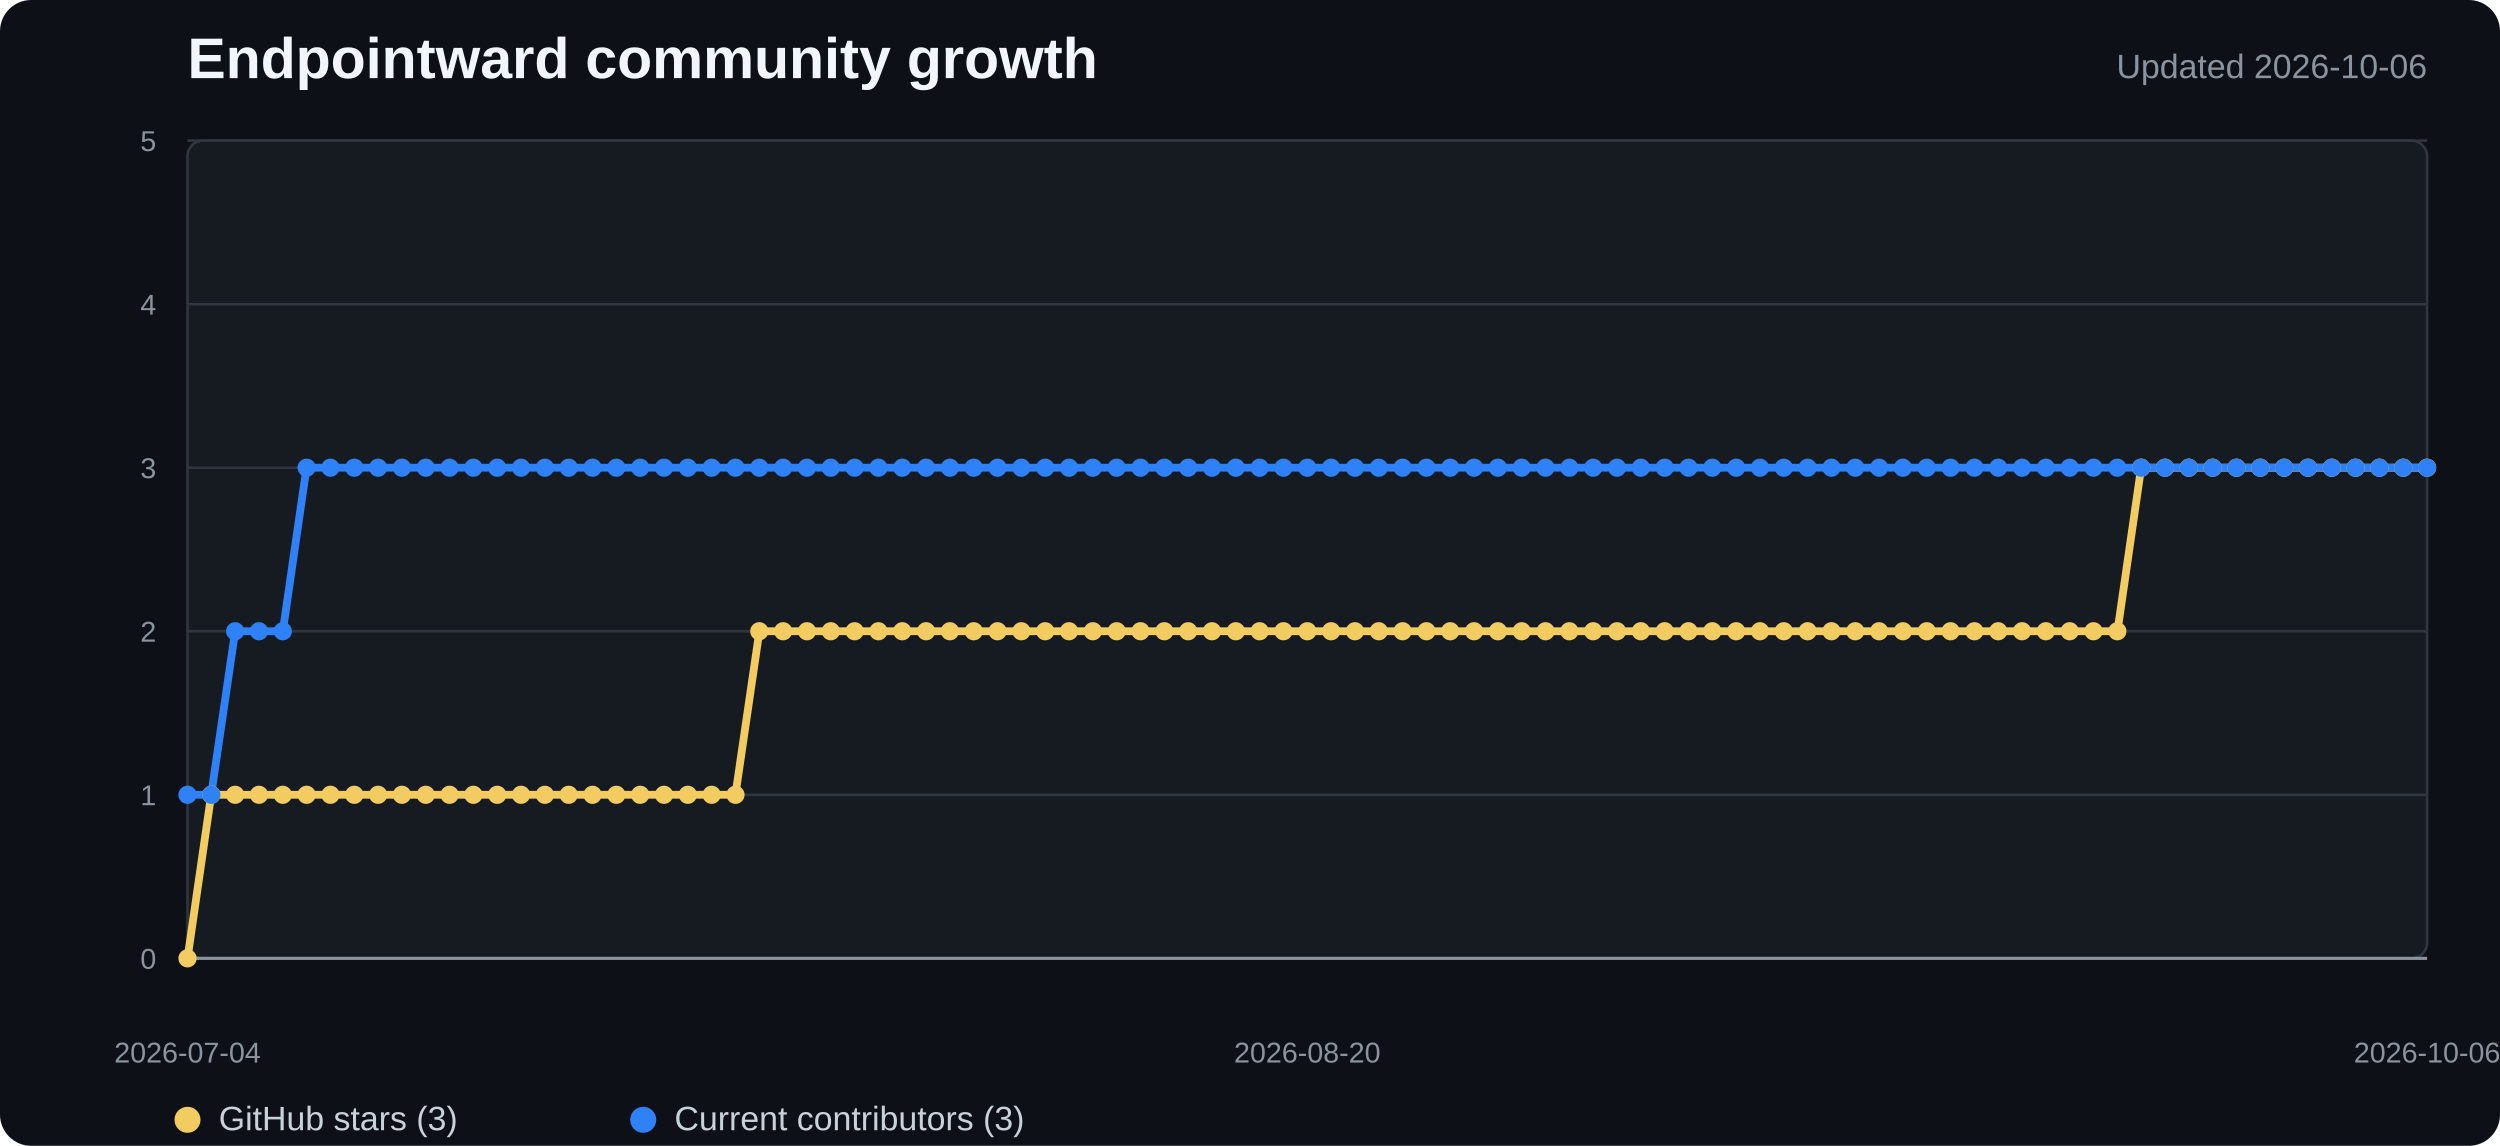
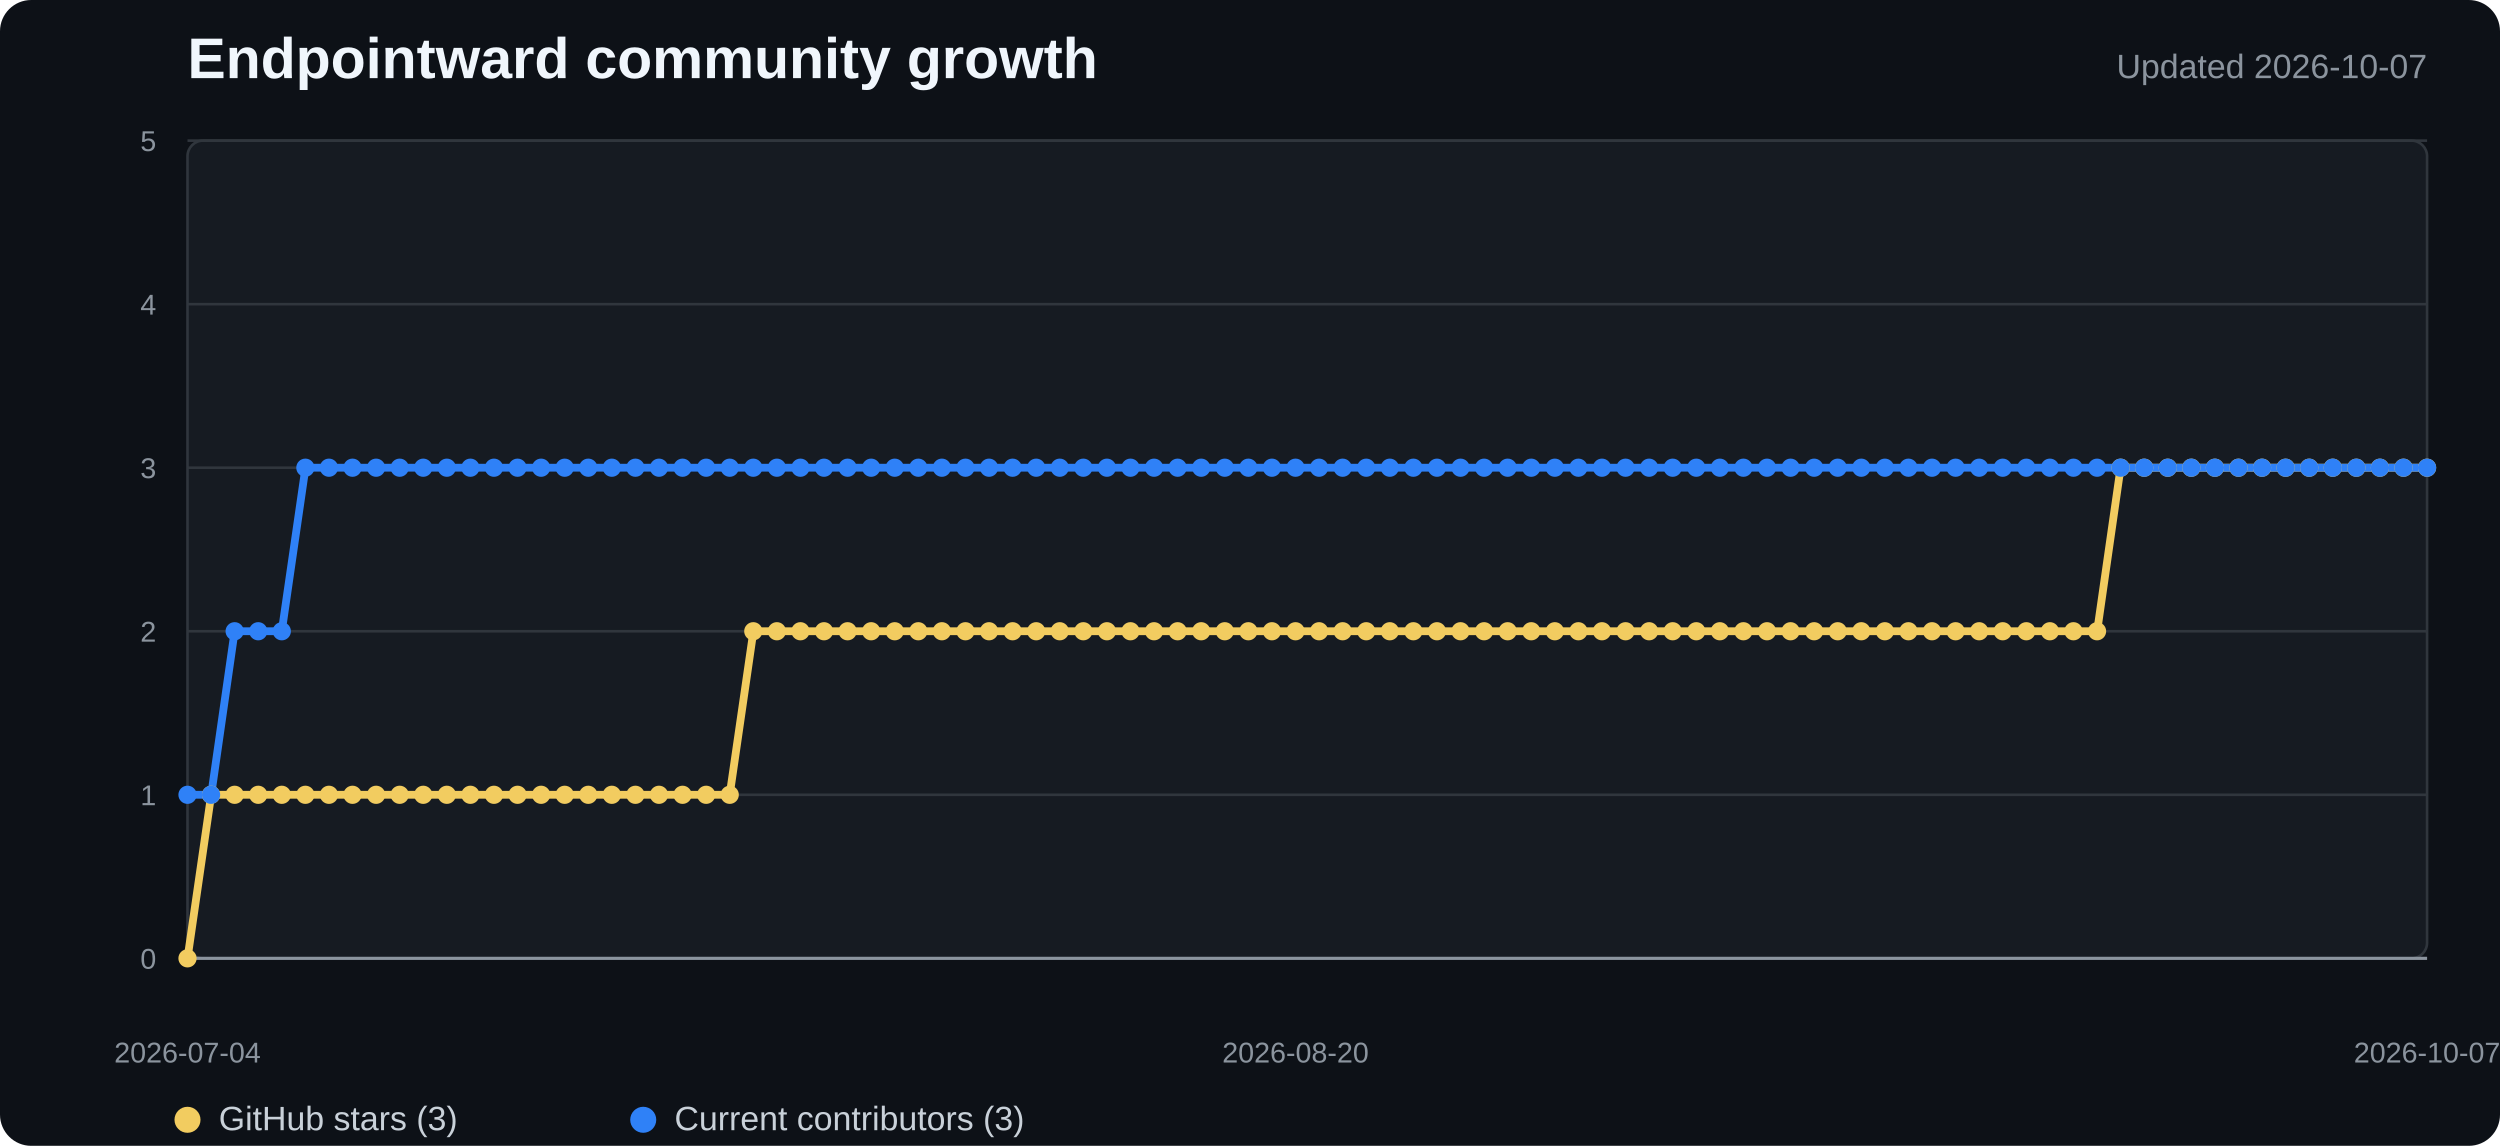
<svg xmlns="http://www.w3.org/2000/svg" width="960" height="440" viewBox="0 0 960 440" role="img" aria-labelledby="title desc">
  <style>
    .background{fill:#0d1117}.plot{fill:#161b22;stroke:#30363d}.grid{stroke:#30363d;stroke-width:1}.axis{stroke:#8b949e;stroke-width:1.2}
    .title{fill:#f0f6fc;font:700 22px "Segoe UI",Arial,sans-serif}.subtitle{fill:#8b949e;font:13px "Segoe UI",Arial,sans-serif}
    .tick{fill:#8b949e;font:11px "Segoe UI",Arial,sans-serif}.legend{fill:#c9d1d9;font:13px "Segoe UI",Arial,sans-serif}
    .stars{fill:none;stroke:#f2cc60;stroke-width:3;stroke-linejoin:round;stroke-linecap:round}
    .contributors{fill:none;stroke:#2f81f7;stroke-width:3;stroke-linejoin:round;stroke-linecap:round}
    .star-dot{fill:#f2cc60}.contributor-dot{fill:#2f81f7}
  </style>
  <rect width="100%" height="100%" rx="12" class="background" />
  <text x="72" y="30" class="title">Endpointward community growth</text>
-   <text x="932" y="30" text-anchor="end" class="subtitle">Updated 2026-10-06</text>
+   <text x="932" y="30" text-anchor="end" class="subtitle">Updated 2026-10-07</text>
  <rect x="72" y="54" width="860" height="314" rx="6" class="plot" />
  <line x1="72" y1="368" x2="932" y2="368" class="grid" />
  <text x="60" y="372" text-anchor="end" class="tick">0</text>
  <line x1="72" y1="305.2" x2="932" y2="305.2" class="grid" />
  <text x="60" y="309.2" text-anchor="end" class="tick">1</text>
  <line x1="72" y1="242.4" x2="932" y2="242.4" class="grid" />
  <text x="60" y="246.4" text-anchor="end" class="tick">2</text>
  <line x1="72" y1="179.6" x2="932" y2="179.6" class="grid" />
  <text x="60" y="183.6" text-anchor="end" class="tick">3</text>
  <line x1="72" y1="116.8" x2="932" y2="116.8" class="grid" />
  <text x="60" y="120.8" text-anchor="end" class="tick">4</text>
  <line x1="72" y1="54" x2="932" y2="54" class="grid" />
  <text x="60" y="58" text-anchor="end" class="tick">5</text>
  <line x1="72" y1="368" x2="932" y2="368" class="axis" />
-   <polyline points="72.0,368.0 81.1,305.2 90.3,305.2 99.4,305.2 108.6,305.2 117.7,305.2 126.9,305.2 136.0,305.2 145.2,305.2 154.3,305.2 163.5,305.2 172.6,305.2 181.8,305.2 190.9,305.2 200.1,305.2 209.2,305.2 218.4,305.2 227.5,305.2 236.7,305.2 245.8,305.2 255.0,305.2 264.1,305.2 273.3,305.2 282.4,305.2 291.6,242.4 300.7,242.4 309.9,242.4 319.0,242.4 328.2,242.4 337.3,242.4 346.5,242.4 355.6,242.4 364.8,242.4 373.9,242.4 383.1,242.4 392.2,242.4 401.4,242.4 410.5,242.4 419.7,242.4 428.8,242.4 438.0,242.4 447.1,242.4 456.3,242.4 465.4,242.4 474.6,242.4 483.7,242.4 492.9,242.4 502.0,242.4 511.1,242.4 520.3,242.4 529.4,242.4 538.6,242.4 547.7,242.4 556.9,242.4 566.0,242.4 575.2,242.4 584.3,242.4 593.5,242.4 602.6,242.4 611.8,242.4 620.9,242.4 630.1,242.4 639.2,242.4 648.4,242.4 657.5,242.4 666.7,242.4 675.8,242.4 685.0,242.4 694.1,242.4 703.3,242.4 712.4,242.4 721.6,242.4 730.7,242.4 739.9,242.4 749.0,242.4 758.2,242.4 767.3,242.4 776.5,242.4 785.6,242.4 794.8,242.4 803.9,242.4 813.1,242.4 822.2,179.6 831.4,179.6 840.5,179.6 849.7,179.6 858.8,179.6 868.0,179.6 877.1,179.6 886.3,179.6 895.4,179.6 904.6,179.6 913.7,179.6 922.9,179.6 932.0,179.6" class="stars" />
-   <polyline points="72.0,305.2 81.1,305.2 90.3,242.4 99.4,242.4 108.6,242.4 117.7,179.6 126.9,179.6 136.0,179.6 145.2,179.6 154.3,179.6 163.5,179.6 172.6,179.6 181.8,179.6 190.9,179.6 200.1,179.6 209.2,179.6 218.4,179.6 227.5,179.6 236.7,179.6 245.8,179.6 255.0,179.6 264.1,179.6 273.3,179.6 282.4,179.6 291.6,179.6 300.7,179.6 309.9,179.6 319.0,179.6 328.2,179.6 337.3,179.6 346.5,179.6 355.6,179.6 364.8,179.6 373.9,179.6 383.1,179.6 392.2,179.6 401.4,179.6 410.5,179.6 419.7,179.6 428.8,179.6 438.0,179.6 447.1,179.6 456.3,179.6 465.4,179.6 474.6,179.6 483.7,179.6 492.9,179.6 502.0,179.6 511.1,179.6 520.3,179.6 529.4,179.6 538.6,179.6 547.7,179.6 556.9,179.6 566.0,179.6 575.2,179.6 584.3,179.6 593.5,179.6 602.6,179.6 611.8,179.6 620.9,179.6 630.1,179.6 639.2,179.6 648.4,179.6 657.5,179.6 666.7,179.6 675.8,179.6 685.0,179.6 694.1,179.6 703.3,179.6 712.4,179.6 721.6,179.6 730.7,179.6 739.9,179.6 749.0,179.6 758.2,179.6 767.3,179.6 776.5,179.6 785.6,179.6 794.8,179.6 803.9,179.6 813.1,179.6 822.2,179.6 831.4,179.6 840.5,179.6 849.7,179.6 858.8,179.6 868.0,179.6 877.1,179.6 886.3,179.6 895.4,179.6 904.6,179.6 913.7,179.6 922.9,179.6 932.0,179.6" class="contributors" />
+   <polyline points="72.0,368.0 81.1,305.2 90.1,305.2 99.2,305.2 108.2,305.2 117.3,305.2 126.3,305.2 135.4,305.2 144.4,305.2 153.5,305.2 162.5,305.2 171.6,305.2 180.6,305.2 189.7,305.2 198.7,305.2 207.8,305.2 216.8,305.2 225.9,305.2 234.9,305.2 244.0,305.2 253.1,305.2 262.1,305.2 271.2,305.2 280.2,305.2 289.3,242.4 298.3,242.4 307.4,242.4 316.4,242.4 325.5,242.4 334.5,242.4 343.6,242.4 352.6,242.4 361.7,242.4 370.7,242.4 379.8,242.4 388.8,242.4 397.9,242.4 406.9,242.4 416.0,242.4 425.1,242.4 434.1,242.4 443.2,242.4 452.2,242.4 461.3,242.4 470.3,242.4 479.4,242.4 488.4,242.4 497.5,242.4 506.5,242.4 515.6,242.4 524.6,242.4 533.7,242.4 542.7,242.4 551.8,242.4 560.8,242.4 569.9,242.4 578.9,242.4 588.0,242.4 597.1,242.4 606.1,242.4 615.2,242.4 624.2,242.4 633.3,242.4 642.3,242.4 651.4,242.4 660.4,242.4 669.5,242.4 678.5,242.4 687.6,242.4 696.6,242.4 705.7,242.4 714.7,242.4 723.8,242.4 732.8,242.4 741.9,242.4 750.9,242.4 760.0,242.4 769.1,242.4 778.1,242.4 787.2,242.4 796.2,242.4 805.3,242.4 814.3,179.6 823.4,179.6 832.4,179.6 841.5,179.6 850.5,179.6 859.6,179.6 868.6,179.6 877.7,179.6 886.7,179.6 895.8,179.6 904.8,179.6 913.9,179.6 922.9,179.6 932.0,179.6" class="stars" />
+   <polyline points="72.0,305.2 81.1,305.2 90.1,242.4 99.2,242.4 108.2,242.4 117.3,179.6 126.3,179.6 135.4,179.6 144.4,179.6 153.5,179.6 162.5,179.6 171.6,179.6 180.6,179.6 189.7,179.6 198.7,179.6 207.8,179.6 216.8,179.6 225.9,179.6 234.9,179.6 244.0,179.6 253.1,179.6 262.1,179.6 271.2,179.6 280.2,179.6 289.3,179.6 298.3,179.6 307.4,179.6 316.4,179.6 325.5,179.6 334.5,179.6 343.6,179.6 352.6,179.6 361.7,179.6 370.7,179.6 379.8,179.6 388.8,179.6 397.9,179.6 406.9,179.6 416.0,179.6 425.1,179.6 434.1,179.6 443.2,179.6 452.2,179.6 461.3,179.6 470.3,179.6 479.4,179.6 488.4,179.6 497.5,179.6 506.5,179.6 515.6,179.6 524.6,179.6 533.7,179.6 542.7,179.6 551.8,179.6 560.8,179.6 569.9,179.6 578.9,179.6 588.0,179.6 597.1,179.6 606.1,179.6 615.2,179.6 624.2,179.6 633.3,179.6 642.3,179.6 651.4,179.6 660.4,179.6 669.5,179.6 678.5,179.6 687.6,179.6 696.6,179.6 705.7,179.6 714.7,179.6 723.8,179.6 732.8,179.6 741.9,179.6 750.9,179.6 760.0,179.6 769.1,179.6 778.1,179.6 787.2,179.6 796.2,179.6 805.3,179.6 814.3,179.6 823.4,179.6 832.4,179.6 841.5,179.6 850.5,179.6 859.6,179.6 868.6,179.6 877.7,179.6 886.7,179.6 895.8,179.6 904.8,179.6 913.9,179.6 922.9,179.6 932.0,179.6" class="contributors" />
  <circle cx="72" cy="368" r="3.5" class="star-dot" />
-   <circle cx="81.149" cy="305.2" r="3.5" class="star-dot" />
-   <circle cx="90.298" cy="305.2" r="3.5" class="star-dot" />
-   <circle cx="99.447" cy="305.2" r="3.5" class="star-dot" />
-   <circle cx="108.596" cy="305.2" r="3.5" class="star-dot" />
-   <circle cx="117.745" cy="305.2" r="3.5" class="star-dot" />
-   <circle cx="126.894" cy="305.2" r="3.5" class="star-dot" />
-   <circle cx="136.043" cy="305.2" r="3.5" class="star-dot" />
-   <circle cx="145.191" cy="305.2" r="3.5" class="star-dot" />
-   <circle cx="154.34" cy="305.2" r="3.5" class="star-dot" />
-   <circle cx="163.489" cy="305.2" r="3.5" class="star-dot" />
-   <circle cx="172.638" cy="305.2" r="3.5" class="star-dot" />
-   <circle cx="181.787" cy="305.2" r="3.5" class="star-dot" />
-   <circle cx="190.936" cy="305.2" r="3.5" class="star-dot" />
-   <circle cx="200.085" cy="305.2" r="3.5" class="star-dot" />
-   <circle cx="209.234" cy="305.2" r="3.5" class="star-dot" />
-   <circle cx="218.383" cy="305.2" r="3.5" class="star-dot" />
-   <circle cx="227.532" cy="305.2" r="3.5" class="star-dot" />
-   <circle cx="236.681" cy="305.2" r="3.5" class="star-dot" />
-   <circle cx="245.83" cy="305.2" r="3.5" class="star-dot" />
-   <circle cx="254.979" cy="305.2" r="3.5" class="star-dot" />
-   <circle cx="264.128" cy="305.2" r="3.5" class="star-dot" />
-   <circle cx="273.277" cy="305.2" r="3.5" class="star-dot" />
-   <circle cx="282.426" cy="305.2" r="3.5" class="star-dot" />
-   <circle cx="291.574" cy="242.4" r="3.5" class="star-dot" />
-   <circle cx="300.723" cy="242.4" r="3.5" class="star-dot" />
-   <circle cx="309.872" cy="242.4" r="3.5" class="star-dot" />
-   <circle cx="319.021" cy="242.4" r="3.5" class="star-dot" />
-   <circle cx="328.17" cy="242.4" r="3.5" class="star-dot" />
-   <circle cx="337.319" cy="242.4" r="3.5" class="star-dot" />
-   <circle cx="346.468" cy="242.4" r="3.5" class="star-dot" />
-   <circle cx="355.617" cy="242.4" r="3.5" class="star-dot" />
-   <circle cx="364.766" cy="242.4" r="3.5" class="star-dot" />
-   <circle cx="373.915" cy="242.4" r="3.5" class="star-dot" />
-   <circle cx="383.064" cy="242.4" r="3.5" class="star-dot" />
-   <circle cx="392.213" cy="242.4" r="3.5" class="star-dot" />
-   <circle cx="401.362" cy="242.4" r="3.5" class="star-dot" />
-   <circle cx="410.511" cy="242.4" r="3.5" class="star-dot" />
-   <circle cx="419.66" cy="242.4" r="3.5" class="star-dot" />
-   <circle cx="428.809" cy="242.4" r="3.5" class="star-dot" />
-   <circle cx="437.957" cy="242.4" r="3.5" class="star-dot" />
-   <circle cx="447.106" cy="242.4" r="3.5" class="star-dot" />
-   <circle cx="456.255" cy="242.4" r="3.5" class="star-dot" />
-   <circle cx="465.404" cy="242.4" r="3.5" class="star-dot" />
-   <circle cx="474.553" cy="242.4" r="3.5" class="star-dot" />
-   <circle cx="483.702" cy="242.4" r="3.5" class="star-dot" />
-   <circle cx="492.851" cy="242.4" r="3.5" class="star-dot" />
-   <circle cx="502" cy="242.4" r="3.5" class="star-dot" />
-   <circle cx="511.149" cy="242.4" r="3.5" class="star-dot" />
-   <circle cx="520.298" cy="242.4" r="3.5" class="star-dot" />
-   <circle cx="529.447" cy="242.4" r="3.5" class="star-dot" />
-   <circle cx="538.596" cy="242.4" r="3.5" class="star-dot" />
-   <circle cx="547.745" cy="242.4" r="3.5" class="star-dot" />
-   <circle cx="556.894" cy="242.4" r="3.5" class="star-dot" />
-   <circle cx="566.043" cy="242.4" r="3.5" class="star-dot" />
-   <circle cx="575.191" cy="242.4" r="3.5" class="star-dot" />
-   <circle cx="584.34" cy="242.4" r="3.5" class="star-dot" />
-   <circle cx="593.489" cy="242.4" r="3.5" class="star-dot" />
-   <circle cx="602.638" cy="242.4" r="3.5" class="star-dot" />
-   <circle cx="611.787" cy="242.4" r="3.5" class="star-dot" />
-   <circle cx="620.936" cy="242.4" r="3.5" class="star-dot" />
-   <circle cx="630.085" cy="242.4" r="3.5" class="star-dot" />
-   <circle cx="639.234" cy="242.4" r="3.5" class="star-dot" />
-   <circle cx="648.383" cy="242.4" r="3.5" class="star-dot" />
-   <circle cx="657.532" cy="242.4" r="3.5" class="star-dot" />
-   <circle cx="666.681" cy="242.4" r="3.5" class="star-dot" />
-   <circle cx="675.83" cy="242.4" r="3.5" class="star-dot" />
-   <circle cx="684.979" cy="242.4" r="3.5" class="star-dot" />
-   <circle cx="694.128" cy="242.4" r="3.5" class="star-dot" />
-   <circle cx="703.277" cy="242.4" r="3.5" class="star-dot" />
-   <circle cx="712.426" cy="242.4" r="3.5" class="star-dot" />
-   <circle cx="721.574" cy="242.4" r="3.5" class="star-dot" />
-   <circle cx="730.723" cy="242.4" r="3.5" class="star-dot" />
-   <circle cx="739.872" cy="242.4" r="3.5" class="star-dot" />
-   <circle cx="749.021" cy="242.4" r="3.5" class="star-dot" />
-   <circle cx="758.17" cy="242.4" r="3.5" class="star-dot" />
-   <circle cx="767.319" cy="242.4" r="3.5" class="star-dot" />
-   <circle cx="776.468" cy="242.4" r="3.5" class="star-dot" />
-   <circle cx="785.617" cy="242.4" r="3.5" class="star-dot" />
-   <circle cx="794.766" cy="242.4" r="3.5" class="star-dot" />
-   <circle cx="803.915" cy="242.4" r="3.5" class="star-dot" />
-   <circle cx="813.064" cy="242.4" r="3.5" class="star-dot" />
-   <circle cx="822.213" cy="179.6" r="3.5" class="star-dot" />
-   <circle cx="831.362" cy="179.6" r="3.5" class="star-dot" />
-   <circle cx="840.511" cy="179.6" r="3.5" class="star-dot" />
-   <circle cx="849.66" cy="179.6" r="3.5" class="star-dot" />
-   <circle cx="858.809" cy="179.6" r="3.5" class="star-dot" />
-   <circle cx="867.957" cy="179.6" r="3.5" class="star-dot" />
-   <circle cx="877.106" cy="179.6" r="3.5" class="star-dot" />
-   <circle cx="886.255" cy="179.6" r="3.5" class="star-dot" />
-   <circle cx="895.404" cy="179.6" r="3.5" class="star-dot" />
-   <circle cx="904.553" cy="179.6" r="3.5" class="star-dot" />
-   <circle cx="913.702" cy="179.6" r="3.5" class="star-dot" />
-   <circle cx="922.851" cy="179.6" r="3.5" class="star-dot" />
+   <circle cx="81.053" cy="305.2" r="3.5" class="star-dot" />
+   <circle cx="90.105" cy="305.2" r="3.5" class="star-dot" />
+   <circle cx="99.158" cy="305.2" r="3.5" class="star-dot" />
+   <circle cx="108.211" cy="305.2" r="3.5" class="star-dot" />
+   <circle cx="117.263" cy="305.2" r="3.5" class="star-dot" />
+   <circle cx="126.316" cy="305.2" r="3.5" class="star-dot" />
+   <circle cx="135.368" cy="305.2" r="3.5" class="star-dot" />
+   <circle cx="144.421" cy="305.2" r="3.5" class="star-dot" />
+   <circle cx="153.474" cy="305.2" r="3.5" class="star-dot" />
+   <circle cx="162.526" cy="305.2" r="3.5" class="star-dot" />
+   <circle cx="171.579" cy="305.2" r="3.5" class="star-dot" />
+   <circle cx="180.632" cy="305.2" r="3.5" class="star-dot" />
+   <circle cx="189.684" cy="305.2" r="3.5" class="star-dot" />
+   <circle cx="198.737" cy="305.2" r="3.5" class="star-dot" />
+   <circle cx="207.789" cy="305.2" r="3.5" class="star-dot" />
+   <circle cx="216.842" cy="305.2" r="3.5" class="star-dot" />
+   <circle cx="225.895" cy="305.2" r="3.5" class="star-dot" />
+   <circle cx="234.947" cy="305.2" r="3.5" class="star-dot" />
+   <circle cx="244" cy="305.2" r="3.5" class="star-dot" />
+   <circle cx="253.053" cy="305.2" r="3.5" class="star-dot" />
+   <circle cx="262.105" cy="305.2" r="3.5" class="star-dot" />
+   <circle cx="271.158" cy="305.2" r="3.5" class="star-dot" />
+   <circle cx="280.211" cy="305.2" r="3.5" class="star-dot" />
+   <circle cx="289.263" cy="242.4" r="3.5" class="star-dot" />
+   <circle cx="298.316" cy="242.4" r="3.5" class="star-dot" />
+   <circle cx="307.368" cy="242.4" r="3.5" class="star-dot" />
+   <circle cx="316.421" cy="242.4" r="3.5" class="star-dot" />
+   <circle cx="325.474" cy="242.4" r="3.5" class="star-dot" />
+   <circle cx="334.526" cy="242.4" r="3.5" class="star-dot" />
+   <circle cx="343.579" cy="242.4" r="3.5" class="star-dot" />
+   <circle cx="352.632" cy="242.4" r="3.5" class="star-dot" />
+   <circle cx="361.684" cy="242.4" r="3.5" class="star-dot" />
+   <circle cx="370.737" cy="242.4" r="3.5" class="star-dot" />
+   <circle cx="379.789" cy="242.4" r="3.5" class="star-dot" />
+   <circle cx="388.842" cy="242.4" r="3.5" class="star-dot" />
+   <circle cx="397.895" cy="242.4" r="3.5" class="star-dot" />
+   <circle cx="406.947" cy="242.4" r="3.5" class="star-dot" />
+   <circle cx="416" cy="242.4" r="3.5" class="star-dot" />
+   <circle cx="425.053" cy="242.4" r="3.5" class="star-dot" />
+   <circle cx="434.105" cy="242.4" r="3.5" class="star-dot" />
+   <circle cx="443.158" cy="242.4" r="3.5" class="star-dot" />
+   <circle cx="452.211" cy="242.4" r="3.5" class="star-dot" />
+   <circle cx="461.263" cy="242.4" r="3.5" class="star-dot" />
+   <circle cx="470.316" cy="242.4" r="3.5" class="star-dot" />
+   <circle cx="479.368" cy="242.4" r="3.5" class="star-dot" />
+   <circle cx="488.421" cy="242.4" r="3.5" class="star-dot" />
+   <circle cx="497.474" cy="242.4" r="3.5" class="star-dot" />
+   <circle cx="506.526" cy="242.4" r="3.5" class="star-dot" />
+   <circle cx="515.579" cy="242.4" r="3.5" class="star-dot" />
+   <circle cx="524.632" cy="242.4" r="3.5" class="star-dot" />
+   <circle cx="533.684" cy="242.4" r="3.5" class="star-dot" />
+   <circle cx="542.737" cy="242.4" r="3.5" class="star-dot" />
+   <circle cx="551.789" cy="242.4" r="3.5" class="star-dot" />
+   <circle cx="560.842" cy="242.4" r="3.5" class="star-dot" />
+   <circle cx="569.895" cy="242.4" r="3.5" class="star-dot" />
+   <circle cx="578.947" cy="242.4" r="3.5" class="star-dot" />
+   <circle cx="588" cy="242.4" r="3.5" class="star-dot" />
+   <circle cx="597.053" cy="242.4" r="3.5" class="star-dot" />
+   <circle cx="606.105" cy="242.4" r="3.5" class="star-dot" />
+   <circle cx="615.158" cy="242.4" r="3.5" class="star-dot" />
+   <circle cx="624.211" cy="242.4" r="3.5" class="star-dot" />
+   <circle cx="633.263" cy="242.4" r="3.5" class="star-dot" />
+   <circle cx="642.316" cy="242.4" r="3.5" class="star-dot" />
+   <circle cx="651.368" cy="242.4" r="3.5" class="star-dot" />
+   <circle cx="660.421" cy="242.4" r="3.5" class="star-dot" />
+   <circle cx="669.474" cy="242.4" r="3.5" class="star-dot" />
+   <circle cx="678.526" cy="242.4" r="3.5" class="star-dot" />
+   <circle cx="687.579" cy="242.4" r="3.5" class="star-dot" />
+   <circle cx="696.632" cy="242.4" r="3.5" class="star-dot" />
+   <circle cx="705.684" cy="242.4" r="3.5" class="star-dot" />
+   <circle cx="714.737" cy="242.4" r="3.5" class="star-dot" />
+   <circle cx="723.789" cy="242.4" r="3.5" class="star-dot" />
+   <circle cx="732.842" cy="242.4" r="3.5" class="star-dot" />
+   <circle cx="741.895" cy="242.4" r="3.5" class="star-dot" />
+   <circle cx="750.947" cy="242.4" r="3.5" class="star-dot" />
+   <circle cx="760" cy="242.4" r="3.5" class="star-dot" />
+   <circle cx="769.053" cy="242.4" r="3.5" class="star-dot" />
+   <circle cx="778.105" cy="242.4" r="3.5" class="star-dot" />
+   <circle cx="787.158" cy="242.4" r="3.5" class="star-dot" />
+   <circle cx="796.211" cy="242.4" r="3.5" class="star-dot" />
+   <circle cx="805.263" cy="242.4" r="3.5" class="star-dot" />
+   <circle cx="814.316" cy="179.6" r="3.5" class="star-dot" />
+   <circle cx="823.368" cy="179.6" r="3.5" class="star-dot" />
+   <circle cx="832.421" cy="179.6" r="3.5" class="star-dot" />
+   <circle cx="841.474" cy="179.6" r="3.5" class="star-dot" />
+   <circle cx="850.526" cy="179.6" r="3.5" class="star-dot" />
+   <circle cx="859.579" cy="179.6" r="3.5" class="star-dot" />
+   <circle cx="868.632" cy="179.6" r="3.5" class="star-dot" />
+   <circle cx="877.684" cy="179.6" r="3.5" class="star-dot" />
+   <circle cx="886.737" cy="179.6" r="3.5" class="star-dot" />
+   <circle cx="895.789" cy="179.6" r="3.5" class="star-dot" />
+   <circle cx="904.842" cy="179.6" r="3.5" class="star-dot" />
+   <circle cx="913.895" cy="179.6" r="3.5" class="star-dot" />
+   <circle cx="922.947" cy="179.6" r="3.5" class="star-dot" />
  <circle cx="932" cy="179.6" r="3.5" class="star-dot" />
  <circle cx="72" cy="305.2" r="3.5" class="contributor-dot" />
-   <circle cx="81.149" cy="305.2" r="3.5" class="contributor-dot" />
-   <circle cx="90.298" cy="242.4" r="3.5" class="contributor-dot" />
-   <circle cx="99.447" cy="242.4" r="3.5" class="contributor-dot" />
-   <circle cx="108.596" cy="242.4" r="3.5" class="contributor-dot" />
-   <circle cx="117.745" cy="179.6" r="3.5" class="contributor-dot" />
-   <circle cx="126.894" cy="179.6" r="3.5" class="contributor-dot" />
-   <circle cx="136.043" cy="179.6" r="3.5" class="contributor-dot" />
-   <circle cx="145.191" cy="179.6" r="3.5" class="contributor-dot" />
-   <circle cx="154.34" cy="179.6" r="3.5" class="contributor-dot" />
-   <circle cx="163.489" cy="179.6" r="3.5" class="contributor-dot" />
-   <circle cx="172.638" cy="179.6" r="3.5" class="contributor-dot" />
-   <circle cx="181.787" cy="179.6" r="3.5" class="contributor-dot" />
-   <circle cx="190.936" cy="179.6" r="3.5" class="contributor-dot" />
-   <circle cx="200.085" cy="179.6" r="3.5" class="contributor-dot" />
-   <circle cx="209.234" cy="179.6" r="3.5" class="contributor-dot" />
-   <circle cx="218.383" cy="179.6" r="3.5" class="contributor-dot" />
-   <circle cx="227.532" cy="179.6" r="3.5" class="contributor-dot" />
-   <circle cx="236.681" cy="179.6" r="3.5" class="contributor-dot" />
-   <circle cx="245.83" cy="179.6" r="3.5" class="contributor-dot" />
-   <circle cx="254.979" cy="179.6" r="3.5" class="contributor-dot" />
-   <circle cx="264.128" cy="179.6" r="3.5" class="contributor-dot" />
-   <circle cx="273.277" cy="179.6" r="3.5" class="contributor-dot" />
-   <circle cx="282.426" cy="179.6" r="3.5" class="contributor-dot" />
-   <circle cx="291.574" cy="179.6" r="3.5" class="contributor-dot" />
-   <circle cx="300.723" cy="179.6" r="3.5" class="contributor-dot" />
-   <circle cx="309.872" cy="179.6" r="3.5" class="contributor-dot" />
-   <circle cx="319.021" cy="179.6" r="3.5" class="contributor-dot" />
-   <circle cx="328.17" cy="179.6" r="3.5" class="contributor-dot" />
-   <circle cx="337.319" cy="179.6" r="3.5" class="contributor-dot" />
-   <circle cx="346.468" cy="179.6" r="3.5" class="contributor-dot" />
-   <circle cx="355.617" cy="179.6" r="3.5" class="contributor-dot" />
-   <circle cx="364.766" cy="179.6" r="3.5" class="contributor-dot" />
-   <circle cx="373.915" cy="179.6" r="3.5" class="contributor-dot" />
-   <circle cx="383.064" cy="179.6" r="3.5" class="contributor-dot" />
-   <circle cx="392.213" cy="179.6" r="3.5" class="contributor-dot" />
-   <circle cx="401.362" cy="179.6" r="3.5" class="contributor-dot" />
-   <circle cx="410.511" cy="179.6" r="3.5" class="contributor-dot" />
-   <circle cx="419.66" cy="179.6" r="3.5" class="contributor-dot" />
-   <circle cx="428.809" cy="179.6" r="3.5" class="contributor-dot" />
-   <circle cx="437.957" cy="179.6" r="3.5" class="contributor-dot" />
-   <circle cx="447.106" cy="179.6" r="3.5" class="contributor-dot" />
-   <circle cx="456.255" cy="179.6" r="3.5" class="contributor-dot" />
-   <circle cx="465.404" cy="179.6" r="3.5" class="contributor-dot" />
-   <circle cx="474.553" cy="179.6" r="3.5" class="contributor-dot" />
-   <circle cx="483.702" cy="179.6" r="3.5" class="contributor-dot" />
-   <circle cx="492.851" cy="179.6" r="3.5" class="contributor-dot" />
-   <circle cx="502" cy="179.6" r="3.5" class="contributor-dot" />
-   <circle cx="511.149" cy="179.6" r="3.5" class="contributor-dot" />
-   <circle cx="520.298" cy="179.6" r="3.5" class="contributor-dot" />
-   <circle cx="529.447" cy="179.6" r="3.5" class="contributor-dot" />
-   <circle cx="538.596" cy="179.6" r="3.5" class="contributor-dot" />
-   <circle cx="547.745" cy="179.6" r="3.5" class="contributor-dot" />
-   <circle cx="556.894" cy="179.6" r="3.5" class="contributor-dot" />
-   <circle cx="566.043" cy="179.6" r="3.5" class="contributor-dot" />
-   <circle cx="575.191" cy="179.6" r="3.5" class="contributor-dot" />
-   <circle cx="584.34" cy="179.6" r="3.5" class="contributor-dot" />
-   <circle cx="593.489" cy="179.6" r="3.5" class="contributor-dot" />
-   <circle cx="602.638" cy="179.6" r="3.5" class="contributor-dot" />
-   <circle cx="611.787" cy="179.6" r="3.5" class="contributor-dot" />
-   <circle cx="620.936" cy="179.6" r="3.5" class="contributor-dot" />
-   <circle cx="630.085" cy="179.6" r="3.5" class="contributor-dot" />
-   <circle cx="639.234" cy="179.6" r="3.5" class="contributor-dot" />
-   <circle cx="648.383" cy="179.6" r="3.5" class="contributor-dot" />
-   <circle cx="657.532" cy="179.6" r="3.5" class="contributor-dot" />
-   <circle cx="666.681" cy="179.6" r="3.5" class="contributor-dot" />
-   <circle cx="675.83" cy="179.6" r="3.5" class="contributor-dot" />
-   <circle cx="684.979" cy="179.6" r="3.5" class="contributor-dot" />
-   <circle cx="694.128" cy="179.6" r="3.5" class="contributor-dot" />
-   <circle cx="703.277" cy="179.6" r="3.5" class="contributor-dot" />
-   <circle cx="712.426" cy="179.6" r="3.5" class="contributor-dot" />
-   <circle cx="721.574" cy="179.6" r="3.5" class="contributor-dot" />
-   <circle cx="730.723" cy="179.6" r="3.5" class="contributor-dot" />
-   <circle cx="739.872" cy="179.6" r="3.5" class="contributor-dot" />
-   <circle cx="749.021" cy="179.6" r="3.5" class="contributor-dot" />
-   <circle cx="758.17" cy="179.6" r="3.5" class="contributor-dot" />
-   <circle cx="767.319" cy="179.6" r="3.5" class="contributor-dot" />
-   <circle cx="776.468" cy="179.6" r="3.5" class="contributor-dot" />
-   <circle cx="785.617" cy="179.6" r="3.5" class="contributor-dot" />
-   <circle cx="794.766" cy="179.6" r="3.5" class="contributor-dot" />
-   <circle cx="803.915" cy="179.6" r="3.5" class="contributor-dot" />
-   <circle cx="813.064" cy="179.6" r="3.5" class="contributor-dot" />
-   <circle cx="822.213" cy="179.6" r="3.5" class="contributor-dot" />
-   <circle cx="831.362" cy="179.6" r="3.5" class="contributor-dot" />
-   <circle cx="840.511" cy="179.6" r="3.5" class="contributor-dot" />
-   <circle cx="849.66" cy="179.6" r="3.5" class="contributor-dot" />
-   <circle cx="858.809" cy="179.6" r="3.5" class="contributor-dot" />
-   <circle cx="867.957" cy="179.6" r="3.5" class="contributor-dot" />
-   <circle cx="877.106" cy="179.6" r="3.5" class="contributor-dot" />
-   <circle cx="886.255" cy="179.6" r="3.5" class="contributor-dot" />
-   <circle cx="895.404" cy="179.6" r="3.5" class="contributor-dot" />
-   <circle cx="904.553" cy="179.6" r="3.5" class="contributor-dot" />
-   <circle cx="913.702" cy="179.6" r="3.5" class="contributor-dot" />
-   <circle cx="922.851" cy="179.6" r="3.5" class="contributor-dot" />
+   <circle cx="81.053" cy="305.2" r="3.5" class="contributor-dot" />
+   <circle cx="90.105" cy="242.4" r="3.5" class="contributor-dot" />
+   <circle cx="99.158" cy="242.4" r="3.5" class="contributor-dot" />
+   <circle cx="108.211" cy="242.4" r="3.5" class="contributor-dot" />
+   <circle cx="117.263" cy="179.6" r="3.5" class="contributor-dot" />
+   <circle cx="126.316" cy="179.6" r="3.5" class="contributor-dot" />
+   <circle cx="135.368" cy="179.6" r="3.5" class="contributor-dot" />
+   <circle cx="144.421" cy="179.6" r="3.5" class="contributor-dot" />
+   <circle cx="153.474" cy="179.6" r="3.5" class="contributor-dot" />
+   <circle cx="162.526" cy="179.6" r="3.5" class="contributor-dot" />
+   <circle cx="171.579" cy="179.6" r="3.5" class="contributor-dot" />
+   <circle cx="180.632" cy="179.6" r="3.5" class="contributor-dot" />
+   <circle cx="189.684" cy="179.6" r="3.5" class="contributor-dot" />
+   <circle cx="198.737" cy="179.6" r="3.5" class="contributor-dot" />
+   <circle cx="207.789" cy="179.6" r="3.5" class="contributor-dot" />
+   <circle cx="216.842" cy="179.6" r="3.5" class="contributor-dot" />
+   <circle cx="225.895" cy="179.6" r="3.5" class="contributor-dot" />
+   <circle cx="234.947" cy="179.6" r="3.5" class="contributor-dot" />
+   <circle cx="244" cy="179.6" r="3.5" class="contributor-dot" />
+   <circle cx="253.053" cy="179.6" r="3.5" class="contributor-dot" />
+   <circle cx="262.105" cy="179.6" r="3.5" class="contributor-dot" />
+   <circle cx="271.158" cy="179.6" r="3.5" class="contributor-dot" />
+   <circle cx="280.211" cy="179.6" r="3.5" class="contributor-dot" />
+   <circle cx="289.263" cy="179.6" r="3.5" class="contributor-dot" />
+   <circle cx="298.316" cy="179.6" r="3.5" class="contributor-dot" />
+   <circle cx="307.368" cy="179.6" r="3.5" class="contributor-dot" />
+   <circle cx="316.421" cy="179.6" r="3.5" class="contributor-dot" />
+   <circle cx="325.474" cy="179.6" r="3.5" class="contributor-dot" />
+   <circle cx="334.526" cy="179.6" r="3.5" class="contributor-dot" />
+   <circle cx="343.579" cy="179.6" r="3.5" class="contributor-dot" />
+   <circle cx="352.632" cy="179.6" r="3.5" class="contributor-dot" />
+   <circle cx="361.684" cy="179.6" r="3.5" class="contributor-dot" />
+   <circle cx="370.737" cy="179.6" r="3.5" class="contributor-dot" />
+   <circle cx="379.789" cy="179.6" r="3.5" class="contributor-dot" />
+   <circle cx="388.842" cy="179.6" r="3.5" class="contributor-dot" />
+   <circle cx="397.895" cy="179.6" r="3.5" class="contributor-dot" />
+   <circle cx="406.947" cy="179.6" r="3.5" class="contributor-dot" />
+   <circle cx="416" cy="179.6" r="3.5" class="contributor-dot" />
+   <circle cx="425.053" cy="179.6" r="3.5" class="contributor-dot" />
+   <circle cx="434.105" cy="179.6" r="3.5" class="contributor-dot" />
+   <circle cx="443.158" cy="179.6" r="3.5" class="contributor-dot" />
+   <circle cx="452.211" cy="179.6" r="3.5" class="contributor-dot" />
+   <circle cx="461.263" cy="179.6" r="3.5" class="contributor-dot" />
+   <circle cx="470.316" cy="179.6" r="3.5" class="contributor-dot" />
+   <circle cx="479.368" cy="179.6" r="3.5" class="contributor-dot" />
+   <circle cx="488.421" cy="179.6" r="3.5" class="contributor-dot" />
+   <circle cx="497.474" cy="179.6" r="3.5" class="contributor-dot" />
+   <circle cx="506.526" cy="179.6" r="3.5" class="contributor-dot" />
+   <circle cx="515.579" cy="179.6" r="3.5" class="contributor-dot" />
+   <circle cx="524.632" cy="179.6" r="3.5" class="contributor-dot" />
+   <circle cx="533.684" cy="179.6" r="3.5" class="contributor-dot" />
+   <circle cx="542.737" cy="179.6" r="3.5" class="contributor-dot" />
+   <circle cx="551.789" cy="179.6" r="3.5" class="contributor-dot" />
+   <circle cx="560.842" cy="179.6" r="3.5" class="contributor-dot" />
+   <circle cx="569.895" cy="179.6" r="3.5" class="contributor-dot" />
+   <circle cx="578.947" cy="179.6" r="3.5" class="contributor-dot" />
+   <circle cx="588" cy="179.6" r="3.5" class="contributor-dot" />
+   <circle cx="597.053" cy="179.6" r="3.5" class="contributor-dot" />
+   <circle cx="606.105" cy="179.6" r="3.5" class="contributor-dot" />
+   <circle cx="615.158" cy="179.6" r="3.5" class="contributor-dot" />
+   <circle cx="624.211" cy="179.6" r="3.5" class="contributor-dot" />
+   <circle cx="633.263" cy="179.6" r="3.5" class="contributor-dot" />
+   <circle cx="642.316" cy="179.6" r="3.5" class="contributor-dot" />
+   <circle cx="651.368" cy="179.6" r="3.5" class="contributor-dot" />
+   <circle cx="660.421" cy="179.6" r="3.5" class="contributor-dot" />
+   <circle cx="669.474" cy="179.6" r="3.5" class="contributor-dot" />
+   <circle cx="678.526" cy="179.6" r="3.5" class="contributor-dot" />
+   <circle cx="687.579" cy="179.6" r="3.5" class="contributor-dot" />
+   <circle cx="696.632" cy="179.6" r="3.5" class="contributor-dot" />
+   <circle cx="705.684" cy="179.6" r="3.5" class="contributor-dot" />
+   <circle cx="714.737" cy="179.6" r="3.5" class="contributor-dot" />
+   <circle cx="723.789" cy="179.6" r="3.5" class="contributor-dot" />
+   <circle cx="732.842" cy="179.6" r="3.5" class="contributor-dot" />
+   <circle cx="741.895" cy="179.6" r="3.5" class="contributor-dot" />
+   <circle cx="750.947" cy="179.6" r="3.5" class="contributor-dot" />
+   <circle cx="760" cy="179.6" r="3.5" class="contributor-dot" />
+   <circle cx="769.053" cy="179.6" r="3.5" class="contributor-dot" />
+   <circle cx="778.105" cy="179.6" r="3.5" class="contributor-dot" />
+   <circle cx="787.158" cy="179.6" r="3.5" class="contributor-dot" />
+   <circle cx="796.211" cy="179.6" r="3.5" class="contributor-dot" />
+   <circle cx="805.263" cy="179.6" r="3.5" class="contributor-dot" />
+   <circle cx="814.316" cy="179.6" r="3.5" class="contributor-dot" />
+   <circle cx="823.368" cy="179.6" r="3.5" class="contributor-dot" />
+   <circle cx="832.421" cy="179.6" r="3.5" class="contributor-dot" />
+   <circle cx="841.474" cy="179.6" r="3.5" class="contributor-dot" />
+   <circle cx="850.526" cy="179.6" r="3.5" class="contributor-dot" />
+   <circle cx="859.579" cy="179.6" r="3.5" class="contributor-dot" />
+   <circle cx="868.632" cy="179.6" r="3.5" class="contributor-dot" />
+   <circle cx="877.684" cy="179.6" r="3.5" class="contributor-dot" />
+   <circle cx="886.737" cy="179.6" r="3.5" class="contributor-dot" />
+   <circle cx="895.789" cy="179.6" r="3.5" class="contributor-dot" />
+   <circle cx="904.842" cy="179.6" r="3.5" class="contributor-dot" />
+   <circle cx="913.895" cy="179.6" r="3.5" class="contributor-dot" />
+   <circle cx="922.947" cy="179.6" r="3.5" class="contributor-dot" />
  <circle cx="932" cy="179.6" r="3.5" class="contributor-dot" />
  <text x="72" y="408" text-anchor="middle" class="tick">2026-07-04</text>
-   <text x="502" y="408" text-anchor="middle" class="tick">2026-08-20</text>
-   <text x="932" y="408" text-anchor="middle" class="tick">2026-10-06</text>
+   <text x="497.474" y="408" text-anchor="middle" class="tick">2026-08-20</text>
+   <text x="932" y="408" text-anchor="middle" class="tick">2026-10-07</text>
  <circle cx="72" cy="430" r="5" class="star-dot" />
  <text x="84" y="434" class="legend">GitHub stars (3)</text>
  <circle cx="247" cy="430" r="5" class="contributor-dot" />
  <text x="259" y="434" class="legend">Current contributors (3)</text>
</svg>
